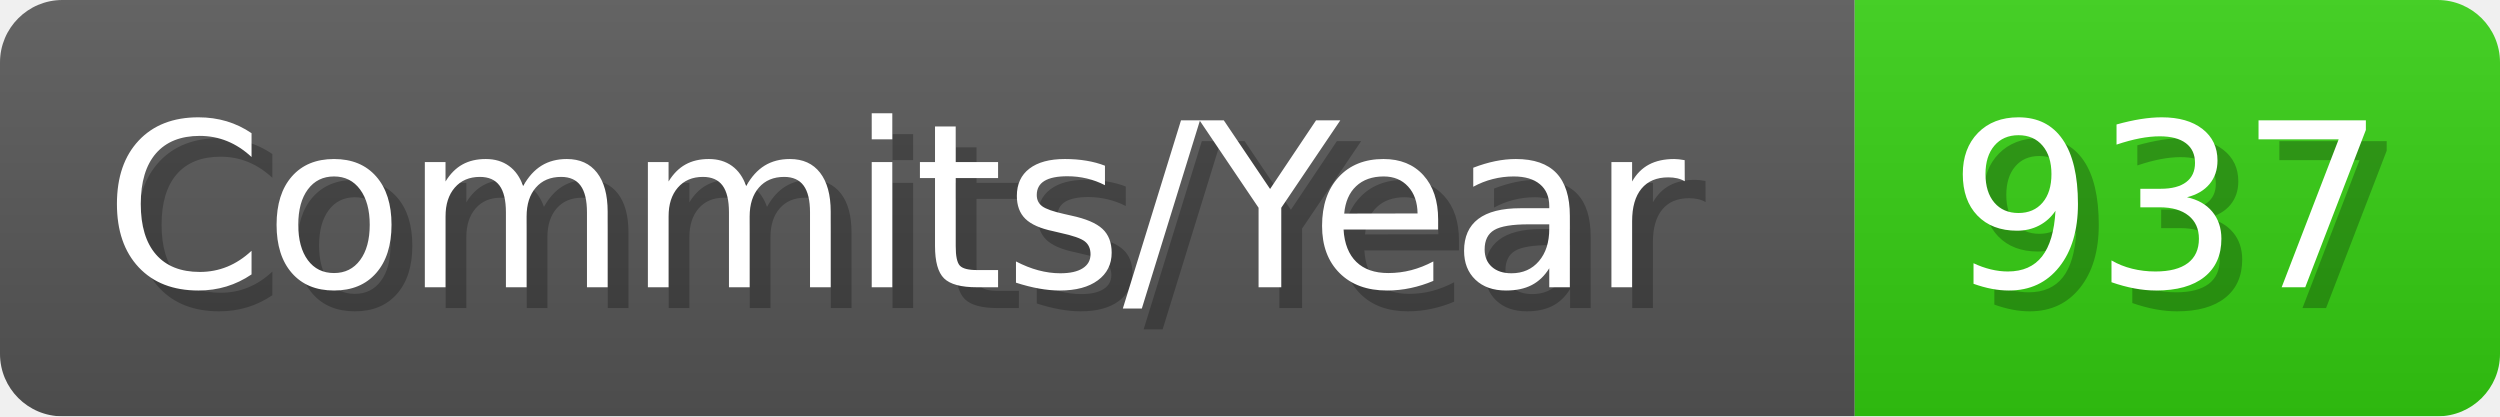
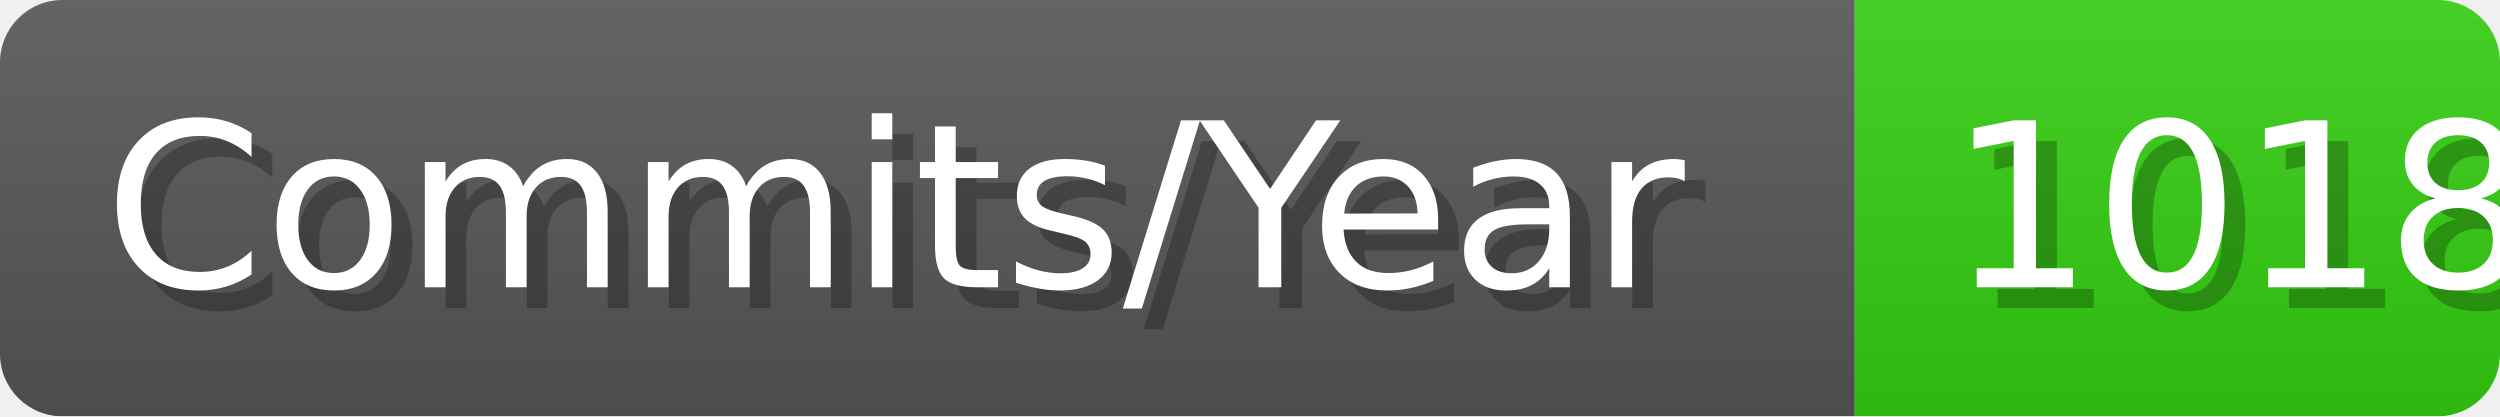
- <svg xmlns="http://www.w3.org/2000/svg" width="120.1" height="20" viewBox="0 0 1201 200" role="img" aria-label="Commits/Year: 937">
+ <svg xmlns="http://www.w3.org/2000/svg" width="120.1" height="20" viewBox="0 0 1201 200" role="img" aria-label="Commits/Year: 1018">
  <linearGradient id="aUPdi" x2="0" y2="100%">
    <stop offset="0" stop-opacity=".1" stop-color="#EEE" />
    <stop offset="1" stop-opacity=".1" />
  </linearGradient>
  <mask id="WfAiQ">
    <rect width="1201" height="200" rx="30" fill="#FFF" />
  </mask>
  <g mask="url(#WfAiQ)">
    <rect width="891" height="200" fill="#555" />
    <rect width="310" height="200" fill="#3C1" x="891" />
    <rect width="1201" height="200" fill="url(#aUPdi)" />
  </g>
  <g aria-hidden="true" fill="#fff" text-anchor="start" font-family="Verdana,DejaVu Sans,sans-serif" font-size="110">
    <text x="60" y="148" textLength="791" fill="#000" opacity="0.25">Commits/Year</text>
    <text x="50" y="138" textLength="791">Commits/Year</text>
-     <text x="946" y="148" textLength="210" fill="#000" opacity="0.25">937</text>
-     <text x="936" y="138" textLength="210">937</text>
+     <text x="946" y="148" textLength="210" fill="#000" opacity="0.25">1018</text>
+     <text x="936" y="138" textLength="210">1018</text>
  </g>
</svg>
